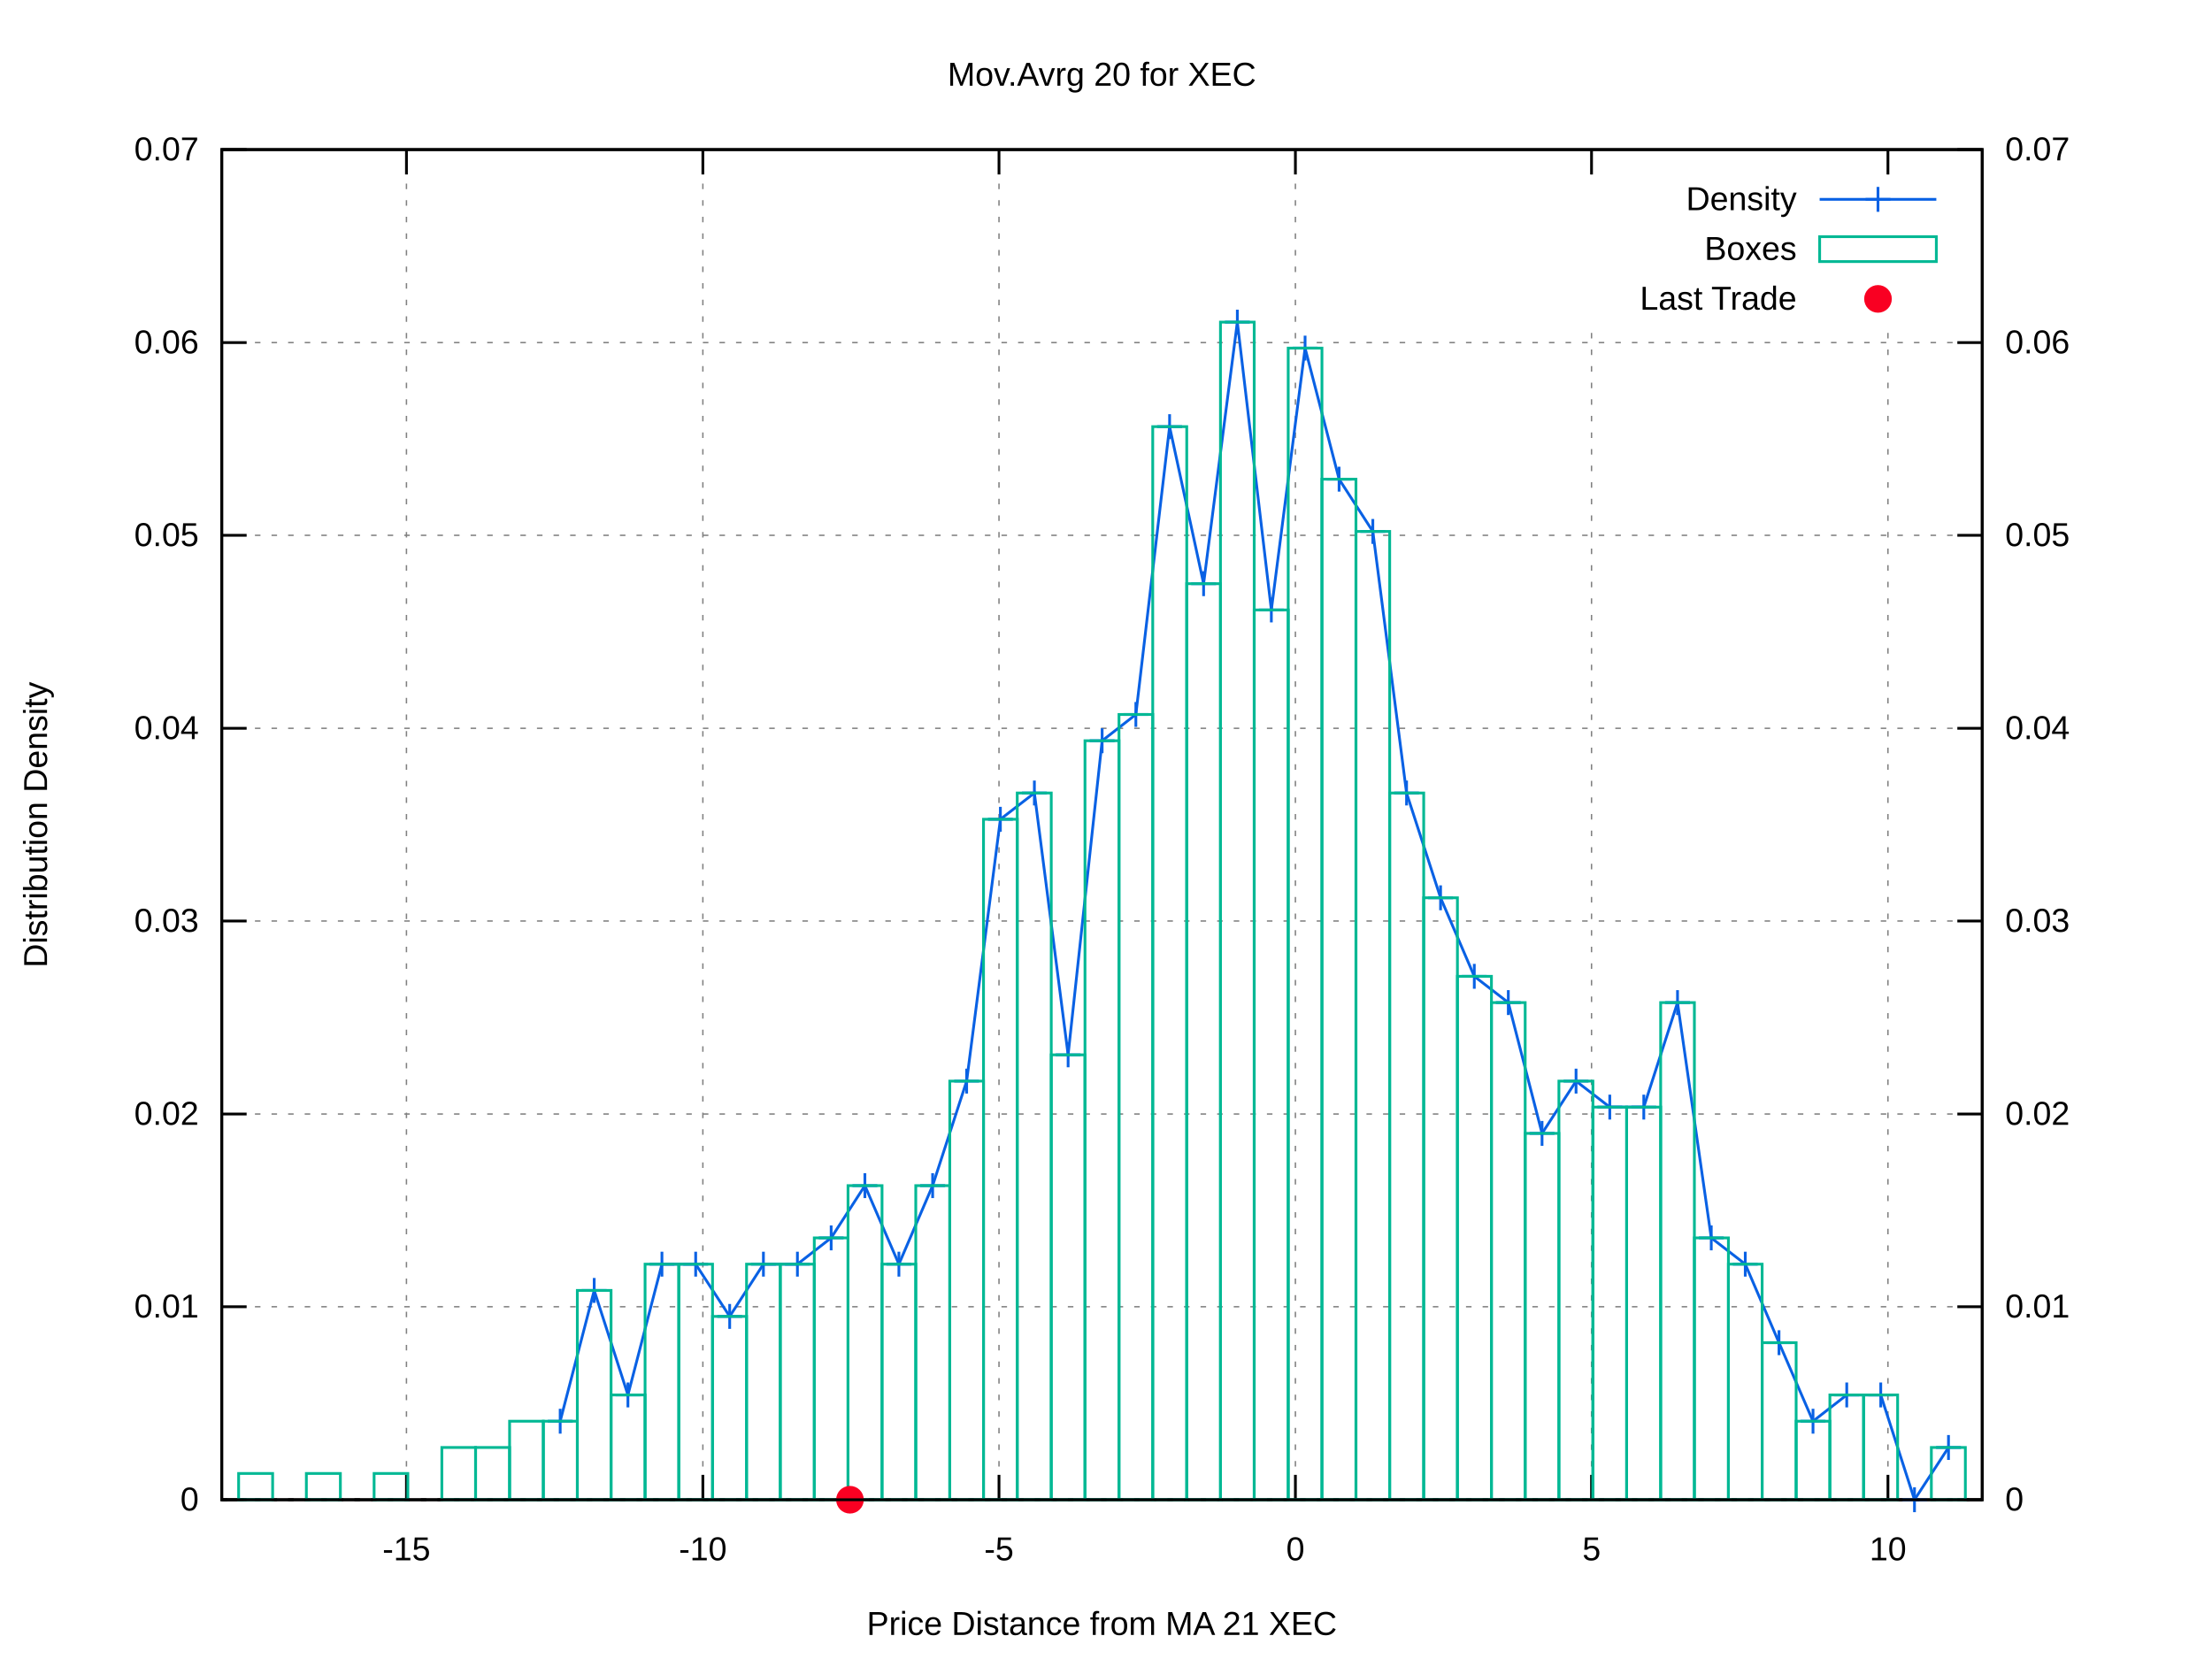
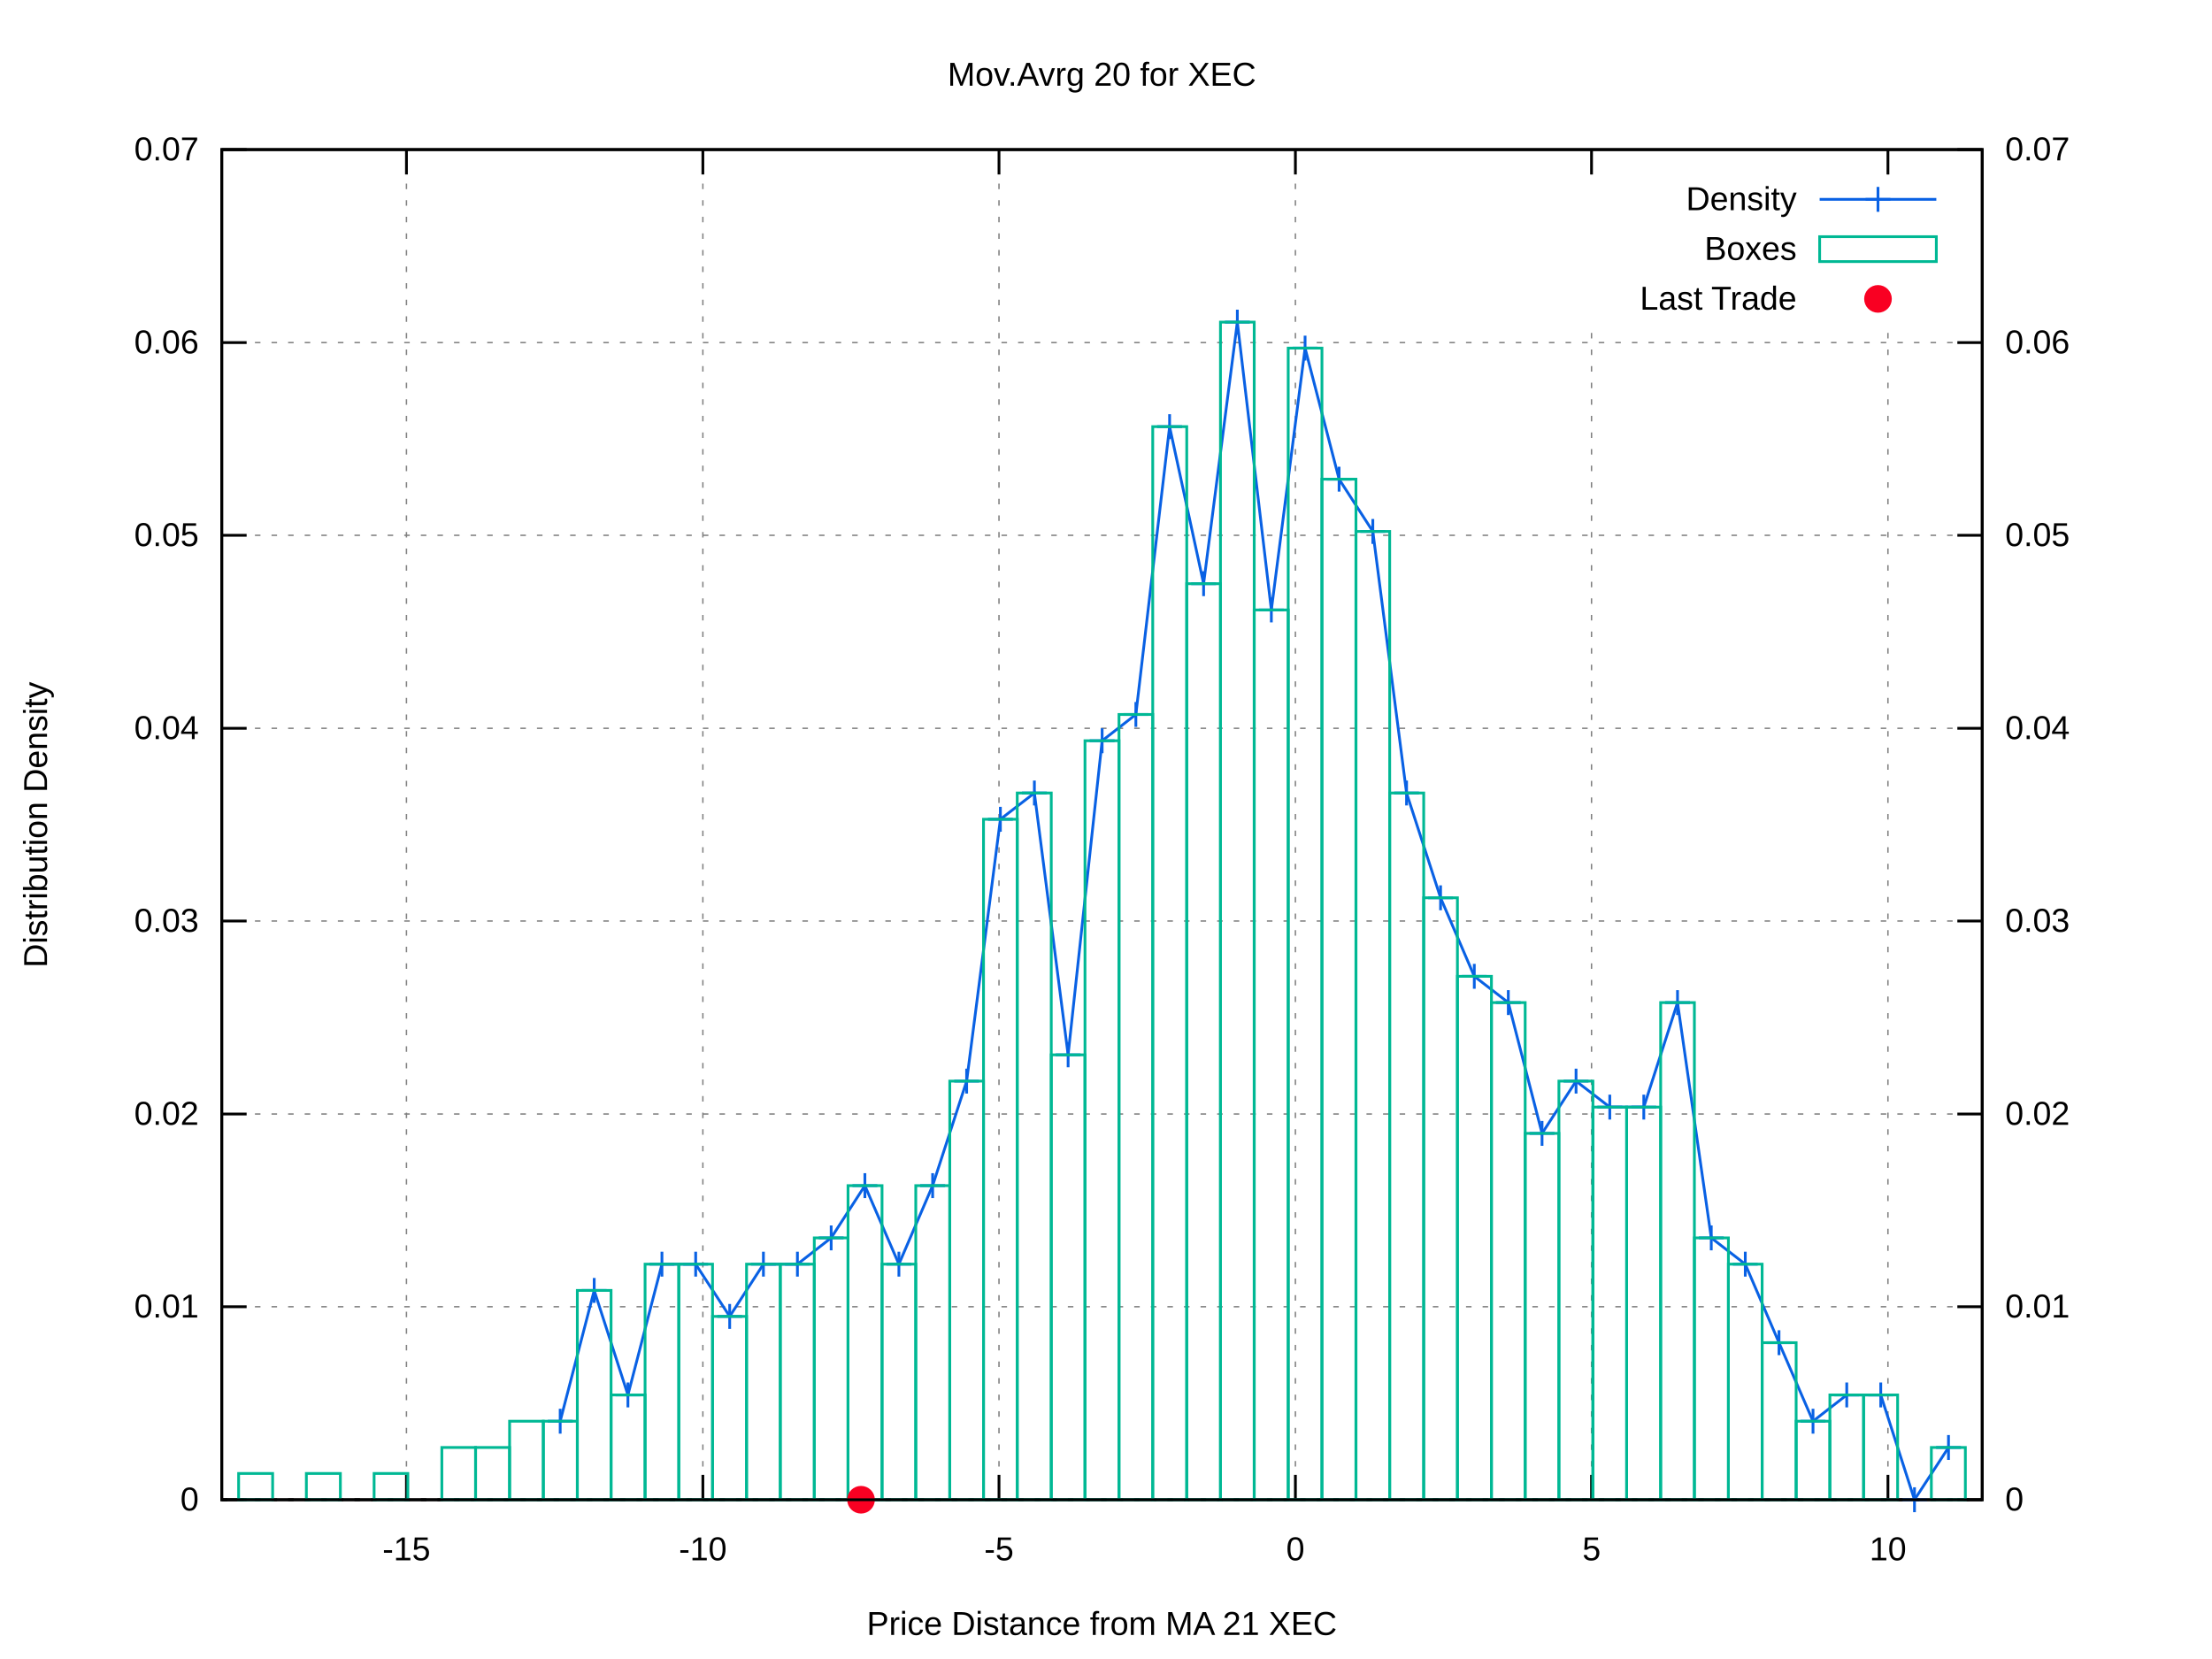
<svg xmlns="http://www.w3.org/2000/svg" xmlns:xlink="http://www.w3.org/1999/xlink" viewBox="0 0 800 600">
  <g id="gnuplot_canvas">
    <rect x="0" y="0" width="800" height="600" fill="#ffffff" />
    <defs>
      <circle id="gpDot" r="0.5" stroke-width="0.5" />
      <path id="gpPt0" stroke-width="0.222" stroke="currentColor" d="M-1,0 h2 M0,-1 v2" />
      <path id="gpPt1" stroke-width="0.222" stroke="currentColor" d="M-1,-1 L1,1 M1,-1 L-1,1" />
      <path id="gpPt2" stroke-width="0.222" stroke="currentColor" d="M-1,0 L1,0 M0,-1 L0,1 M-1,-1 L1,1 M-1,1 L1,-1" />
      <rect id="gpPt3" stroke-width="0.222" stroke="currentColor" x="-1" y="-1" width="2" height="2" />
      <rect id="gpPt4" stroke-width="0.222" stroke="currentColor" fill="currentColor" x="-1" y="-1" width="2" height="2" />
      <circle id="gpPt5" stroke-width="0.222" stroke="currentColor" cx="0" cy="0" r="1" />
      <use xlink:href="#gpPt5" id="gpPt6" fill="currentColor" stroke="none" />
      <path id="gpPt7" stroke-width="0.222" stroke="currentColor" d="M0,-1.33 L-1.33,0.67 L1.33,0.67 z" />
      <use xlink:href="#gpPt7" id="gpPt8" fill="currentColor" stroke="none" />
      <use xlink:href="#gpPt7" id="gpPt9" stroke="currentColor" transform="rotate(180)" />
      <use xlink:href="#gpPt9" id="gpPt10" fill="currentColor" stroke="none" />
      <use xlink:href="#gpPt3" id="gpPt11" stroke="currentColor" transform="rotate(45)" />
      <use xlink:href="#gpPt11" id="gpPt12" fill="currentColor" stroke="none" />
      <path id="gpPt13" stroke-width="0.222" stroke="currentColor" d="M0,1.330 L1.265,0.411 L0.782,-1.067 L-0.782,-1.076 L-1.265,0.411 z" />
      <use xlink:href="#gpPt13" id="gpPt14" fill="currentColor" stroke="none" />
      <filter id="textbox" filterUnits="objectBoundingBox" x="0" y="0" height="1" width="1">
        <feFlood flood-color="#FFFFFF" flood-opacity="1" result="bgnd" />
        <feComposite in="SourceGraphic" in2="bgnd" operator="atop" />
      </filter>
      <filter id="greybox" filterUnits="objectBoundingBox" x="0" y="0" height="1" width="1">
        <feFlood flood-color="lightgrey" flood-opacity="1" result="grey" />
        <feComposite in="SourceGraphic" in2="grey" operator="atop" />
      </filter>
    </defs>
    <g fill="none" color="#FFFFFF" stroke="black" stroke-width="1.00" stroke-linecap="butt" stroke-linejoin="miter">
</g>
    <g fill="none" color="black" stroke="currentColor" stroke-width="1.00" stroke-linecap="butt" stroke-linejoin="miter">
</g>
    <g fill="none" color="black" stroke="black" stroke-width="0.50" stroke-linecap="butt" stroke-linejoin="miter">
</g>
    <g fill="none" color="gray" stroke="currentColor" stroke-width="0.50" stroke-linecap="butt" stroke-linejoin="miter">
      <path stroke="gray" stroke-dasharray="2,4" class="gridline" d="M80.2,542.4 L716.9,542.4  " />
    </g>
    <g fill="none" color="gray" stroke="gray" stroke-width="1.00" stroke-linecap="butt" stroke-linejoin="miter">
</g>
    <g fill="none" color="black" stroke="currentColor" stroke-width="1.00" stroke-linecap="butt" stroke-linejoin="miter">
      <path stroke="black" d="M80.2,542.4 L89.2,542.4  " />
      <g transform="translate(71.9,546.3)" stroke="none" fill="black" font-family="arial" font-size="12.00" text-anchor="end">
        <text>
          <tspan font-family="arial"> 0</tspan>
        </text>
      </g>
    </g>
    <g fill="none" color="black" stroke="currentColor" stroke-width="1.00" stroke-linecap="butt" stroke-linejoin="miter">
</g>
    <g fill="none" color="black" stroke="black" stroke-width="0.50" stroke-linecap="butt" stroke-linejoin="miter">
</g>
    <g fill="none" color="gray" stroke="currentColor" stroke-width="0.50" stroke-linecap="butt" stroke-linejoin="miter">
      <path stroke="gray" stroke-dasharray="2,4" class="gridline" d="M80.2,472.6 L716.9,472.6  " />
    </g>
    <g fill="none" color="gray" stroke="gray" stroke-width="1.00" stroke-linecap="butt" stroke-linejoin="miter">
</g>
    <g fill="none" color="black" stroke="currentColor" stroke-width="1.00" stroke-linecap="butt" stroke-linejoin="miter">
      <path stroke="black" d="M80.2,472.6 L89.2,472.6  " />
      <g transform="translate(71.9,476.5)" stroke="none" fill="black" font-family="arial" font-size="12.00" text-anchor="end">
        <text>
          <tspan font-family="arial"> 0.01</tspan>
        </text>
      </g>
    </g>
    <g fill="none" color="black" stroke="currentColor" stroke-width="1.00" stroke-linecap="butt" stroke-linejoin="miter">
</g>
    <g fill="none" color="black" stroke="black" stroke-width="0.50" stroke-linecap="butt" stroke-linejoin="miter">
</g>
    <g fill="none" color="gray" stroke="currentColor" stroke-width="0.50" stroke-linecap="butt" stroke-linejoin="miter">
      <path stroke="gray" stroke-dasharray="2,4" class="gridline" d="M80.2,402.9 L716.9,402.9  " />
    </g>
    <g fill="none" color="gray" stroke="gray" stroke-width="1.00" stroke-linecap="butt" stroke-linejoin="miter">
</g>
    <g fill="none" color="black" stroke="currentColor" stroke-width="1.00" stroke-linecap="butt" stroke-linejoin="miter">
      <path stroke="black" d="M80.2,402.9 L89.2,402.9  " />
      <g transform="translate(71.9,406.8)" stroke="none" fill="black" font-family="arial" font-size="12.00" text-anchor="end">
        <text>
          <tspan font-family="arial"> 0.02</tspan>
        </text>
      </g>
    </g>
    <g fill="none" color="black" stroke="currentColor" stroke-width="1.00" stroke-linecap="butt" stroke-linejoin="miter">
</g>
    <g fill="none" color="black" stroke="black" stroke-width="0.50" stroke-linecap="butt" stroke-linejoin="miter">
</g>
    <g fill="none" color="gray" stroke="currentColor" stroke-width="0.50" stroke-linecap="butt" stroke-linejoin="miter">
      <path stroke="gray" stroke-dasharray="2,4" class="gridline" d="M80.2,333.1 L716.9,333.1  " />
    </g>
    <g fill="none" color="gray" stroke="gray" stroke-width="1.00" stroke-linecap="butt" stroke-linejoin="miter">
</g>
    <g fill="none" color="black" stroke="currentColor" stroke-width="1.00" stroke-linecap="butt" stroke-linejoin="miter">
      <path stroke="black" d="M80.2,333.1 L89.2,333.1  " />
      <g transform="translate(71.9,337.0)" stroke="none" fill="black" font-family="arial" font-size="12.00" text-anchor="end">
        <text>
          <tspan font-family="arial"> 0.03</tspan>
        </text>
      </g>
    </g>
    <g fill="none" color="black" stroke="currentColor" stroke-width="1.00" stroke-linecap="butt" stroke-linejoin="miter">
</g>
    <g fill="none" color="black" stroke="black" stroke-width="0.50" stroke-linecap="butt" stroke-linejoin="miter">
</g>
    <g fill="none" color="gray" stroke="currentColor" stroke-width="0.50" stroke-linecap="butt" stroke-linejoin="miter">
      <path stroke="gray" stroke-dasharray="2,4" class="gridline" d="M80.2,263.4 L716.9,263.4  " />
    </g>
    <g fill="none" color="gray" stroke="gray" stroke-width="1.00" stroke-linecap="butt" stroke-linejoin="miter">
</g>
    <g fill="none" color="black" stroke="currentColor" stroke-width="1.00" stroke-linecap="butt" stroke-linejoin="miter">
      <path stroke="black" d="M80.2,263.4 L89.2,263.4  " />
      <g transform="translate(71.9,267.3)" stroke="none" fill="black" font-family="arial" font-size="12.00" text-anchor="end">
        <text>
          <tspan font-family="arial"> 0.04</tspan>
        </text>
      </g>
    </g>
    <g fill="none" color="black" stroke="currentColor" stroke-width="1.00" stroke-linecap="butt" stroke-linejoin="miter">
</g>
    <g fill="none" color="black" stroke="black" stroke-width="0.50" stroke-linecap="butt" stroke-linejoin="miter">
</g>
    <g fill="none" color="gray" stroke="currentColor" stroke-width="0.50" stroke-linecap="butt" stroke-linejoin="miter">
      <path stroke="gray" stroke-dasharray="2,4" class="gridline" d="M80.2,193.6 L716.9,193.6  " />
    </g>
    <g fill="none" color="gray" stroke="gray" stroke-width="1.00" stroke-linecap="butt" stroke-linejoin="miter">
</g>
    <g fill="none" color="black" stroke="currentColor" stroke-width="1.00" stroke-linecap="butt" stroke-linejoin="miter">
      <path stroke="black" d="M80.2,193.6 L89.2,193.6  " />
      <g transform="translate(71.9,197.5)" stroke="none" fill="black" font-family="arial" font-size="12.00" text-anchor="end">
        <text>
          <tspan font-family="arial"> 0.05</tspan>
        </text>
      </g>
    </g>
    <g fill="none" color="black" stroke="currentColor" stroke-width="1.00" stroke-linecap="butt" stroke-linejoin="miter">
</g>
    <g fill="none" color="black" stroke="black" stroke-width="0.50" stroke-linecap="butt" stroke-linejoin="miter">
</g>
    <g fill="none" color="gray" stroke="currentColor" stroke-width="0.50" stroke-linecap="butt" stroke-linejoin="miter">
      <path stroke="gray" stroke-dasharray="2,4" class="gridline" d="M80.2,123.9 L716.9,123.9  " />
    </g>
    <g fill="none" color="gray" stroke="gray" stroke-width="1.00" stroke-linecap="butt" stroke-linejoin="miter">
</g>
    <g fill="none" color="black" stroke="currentColor" stroke-width="1.00" stroke-linecap="butt" stroke-linejoin="miter">
      <path stroke="black" d="M80.2,123.9 L89.2,123.9  " />
      <g transform="translate(71.9,127.8)" stroke="none" fill="black" font-family="arial" font-size="12.00" text-anchor="end">
        <text>
          <tspan font-family="arial"> 0.06</tspan>
        </text>
      </g>
    </g>
    <g fill="none" color="black" stroke="currentColor" stroke-width="1.00" stroke-linecap="butt" stroke-linejoin="miter">
</g>
    <g fill="none" color="black" stroke="black" stroke-width="0.50" stroke-linecap="butt" stroke-linejoin="miter">
</g>
    <g fill="none" color="gray" stroke="currentColor" stroke-width="0.50" stroke-linecap="butt" stroke-linejoin="miter">
      <path stroke="gray" stroke-dasharray="2,4" class="gridline" d="M80.2,54.1 L716.9,54.1  " />
    </g>
    <g fill="none" color="gray" stroke="gray" stroke-width="1.00" stroke-linecap="butt" stroke-linejoin="miter">
</g>
    <g fill="none" color="black" stroke="currentColor" stroke-width="1.00" stroke-linecap="butt" stroke-linejoin="miter">
      <path stroke="black" d="M80.2,54.1 L89.2,54.1  " />
      <g transform="translate(71.9,58.0)" stroke="none" fill="black" font-family="arial" font-size="12.00" text-anchor="end">
        <text>
          <tspan font-family="arial"> 0.07</tspan>
        </text>
      </g>
    </g>
    <g fill="none" color="black" stroke="currentColor" stroke-width="1.00" stroke-linecap="butt" stroke-linejoin="miter">
</g>
    <g fill="none" color="black" stroke="black" stroke-width="0.50" stroke-linecap="butt" stroke-linejoin="miter">
</g>
    <g fill="none" color="gray" stroke="currentColor" stroke-width="0.50" stroke-linecap="butt" stroke-linejoin="miter">
      <path stroke="gray" stroke-dasharray="2,4" class="gridline" d="M147.0,542.4 L147.0,54.1  " />
    </g>
    <g fill="none" color="gray" stroke="gray" stroke-width="1.00" stroke-linecap="butt" stroke-linejoin="miter">
</g>
    <g fill="none" color="black" stroke="currentColor" stroke-width="1.00" stroke-linecap="butt" stroke-linejoin="miter">
      <path stroke="black" d="M147.0,542.4 L147.0,533.4 M147.0,54.1 L147.0,63.1  " />
      <g transform="translate(147.0,564.3)" stroke="none" fill="black" font-family="arial" font-size="12.00" text-anchor="middle">
        <text>
          <tspan font-family="arial">-15</tspan>
        </text>
      </g>
    </g>
    <g fill="none" color="black" stroke="currentColor" stroke-width="1.00" stroke-linecap="butt" stroke-linejoin="miter">
</g>
    <g fill="none" color="black" stroke="black" stroke-width="0.50" stroke-linecap="butt" stroke-linejoin="miter">
</g>
    <g fill="none" color="gray" stroke="currentColor" stroke-width="0.50" stroke-linecap="butt" stroke-linejoin="miter">
      <path stroke="gray" stroke-dasharray="2,4" class="gridline" d="M254.2,542.4 L254.2,54.1  " />
    </g>
    <g fill="none" color="gray" stroke="gray" stroke-width="1.00" stroke-linecap="butt" stroke-linejoin="miter">
</g>
    <g fill="none" color="black" stroke="currentColor" stroke-width="1.00" stroke-linecap="butt" stroke-linejoin="miter">
      <path stroke="black" d="M254.2,542.4 L254.2,533.4 M254.2,54.1 L254.2,63.1  " />
      <g transform="translate(254.2,564.3)" stroke="none" fill="black" font-family="arial" font-size="12.00" text-anchor="middle">
        <text>
          <tspan font-family="arial">-10</tspan>
        </text>
      </g>
    </g>
    <g fill="none" color="black" stroke="currentColor" stroke-width="1.00" stroke-linecap="butt" stroke-linejoin="miter">
</g>
    <g fill="none" color="black" stroke="black" stroke-width="0.50" stroke-linecap="butt" stroke-linejoin="miter">
</g>
    <g fill="none" color="gray" stroke="currentColor" stroke-width="0.50" stroke-linecap="butt" stroke-linejoin="miter">
      <path stroke="gray" stroke-dasharray="2,4" class="gridline" d="M361.3,542.4 L361.3,54.1  " />
    </g>
    <g fill="none" color="gray" stroke="gray" stroke-width="1.00" stroke-linecap="butt" stroke-linejoin="miter">
</g>
    <g fill="none" color="black" stroke="currentColor" stroke-width="1.00" stroke-linecap="butt" stroke-linejoin="miter">
      <path stroke="black" d="M361.3,542.4 L361.3,533.4 M361.3,54.1 L361.3,63.1  " />
      <g transform="translate(361.3,564.3)" stroke="none" fill="black" font-family="arial" font-size="12.00" text-anchor="middle">
        <text>
          <tspan font-family="arial">-5</tspan>
        </text>
      </g>
    </g>
    <g fill="none" color="black" stroke="currentColor" stroke-width="1.00" stroke-linecap="butt" stroke-linejoin="miter">
</g>
    <g fill="none" color="black" stroke="black" stroke-width="0.50" stroke-linecap="butt" stroke-linejoin="miter">
</g>
    <g fill="none" color="gray" stroke="currentColor" stroke-width="0.50" stroke-linecap="butt" stroke-linejoin="miter">
      <path stroke="gray" stroke-dasharray="2,4" class="gridline" d="M468.5,542.4 L468.5,54.1  " />
    </g>
    <g fill="none" color="gray" stroke="gray" stroke-width="1.00" stroke-linecap="butt" stroke-linejoin="miter">
</g>
    <g fill="none" color="black" stroke="currentColor" stroke-width="1.00" stroke-linecap="butt" stroke-linejoin="miter">
      <path stroke="black" d="M468.5,542.4 L468.5,533.4 M468.5,54.1 L468.5,63.1  " />
      <g transform="translate(468.5,564.3)" stroke="none" fill="black" font-family="arial" font-size="12.00" text-anchor="middle">
        <text>
          <tspan font-family="arial"> 0</tspan>
        </text>
      </g>
    </g>
    <g fill="none" color="black" stroke="currentColor" stroke-width="1.00" stroke-linecap="butt" stroke-linejoin="miter">
</g>
    <g fill="none" color="black" stroke="black" stroke-width="0.50" stroke-linecap="butt" stroke-linejoin="miter">
</g>
    <g fill="none" color="gray" stroke="currentColor" stroke-width="0.50" stroke-linecap="butt" stroke-linejoin="miter">
      <path stroke="gray" stroke-dasharray="2,4" class="gridline" d="M575.6,542.4 L575.6,117.1 M575.6,63.1 L575.6,54.1  " />
    </g>
    <g fill="none" color="gray" stroke="gray" stroke-width="1.00" stroke-linecap="butt" stroke-linejoin="miter">
</g>
    <g fill="none" color="black" stroke="currentColor" stroke-width="1.00" stroke-linecap="butt" stroke-linejoin="miter">
      <path stroke="black" d="M575.6,542.4 L575.6,533.4 M575.6,54.1 L575.6,63.1  " />
      <g transform="translate(575.6,564.3)" stroke="none" fill="black" font-family="arial" font-size="12.00" text-anchor="middle">
        <text>
          <tspan font-family="arial"> 5</tspan>
        </text>
      </g>
    </g>
    <g fill="none" color="black" stroke="currentColor" stroke-width="1.00" stroke-linecap="butt" stroke-linejoin="miter">
</g>
    <g fill="none" color="black" stroke="black" stroke-width="0.50" stroke-linecap="butt" stroke-linejoin="miter">
</g>
    <g fill="none" color="gray" stroke="currentColor" stroke-width="0.50" stroke-linecap="butt" stroke-linejoin="miter">
      <path stroke="gray" stroke-dasharray="2,4" class="gridline" d="M682.8,542.4 L682.8,117.1 M682.8,63.1 L682.8,54.1  " />
    </g>
    <g fill="none" color="gray" stroke="gray" stroke-width="1.00" stroke-linecap="butt" stroke-linejoin="miter">
</g>
    <g fill="none" color="black" stroke="currentColor" stroke-width="1.00" stroke-linecap="butt" stroke-linejoin="miter">
      <path stroke="black" d="M682.8,542.4 L682.8,533.4 M682.8,54.1 L682.8,63.1  " />
      <g transform="translate(682.8,564.3)" stroke="none" fill="black" font-family="arial" font-size="12.00" text-anchor="middle">
        <text>
          <tspan font-family="arial"> 10</tspan>
        </text>
      </g>
    </g>
    <g fill="none" color="black" stroke="currentColor" stroke-width="1.00" stroke-linecap="butt" stroke-linejoin="miter">
      <path stroke="black" d="M716.9,542.4 L707.9,542.4  " />
      <g transform="translate(725.2,546.3)" stroke="none" fill="black" font-family="arial" font-size="12.00" text-anchor="start">
        <text>
          <tspan font-family="arial"> 0</tspan>
        </text>
      </g>
    </g>
    <g fill="none" color="black" stroke="currentColor" stroke-width="1.00" stroke-linecap="butt" stroke-linejoin="miter">
      <path stroke="black" d="M716.9,472.6 L707.9,472.6  " />
      <g transform="translate(725.2,476.5)" stroke="none" fill="black" font-family="arial" font-size="12.00" text-anchor="start">
        <text>
          <tspan font-family="arial"> 0.01</tspan>
        </text>
      </g>
    </g>
    <g fill="none" color="black" stroke="currentColor" stroke-width="1.00" stroke-linecap="butt" stroke-linejoin="miter">
      <path stroke="black" d="M716.9,402.9 L707.9,402.9  " />
      <g transform="translate(725.2,406.8)" stroke="none" fill="black" font-family="arial" font-size="12.00" text-anchor="start">
        <text>
          <tspan font-family="arial"> 0.02</tspan>
        </text>
      </g>
    </g>
    <g fill="none" color="black" stroke="currentColor" stroke-width="1.00" stroke-linecap="butt" stroke-linejoin="miter">
      <path stroke="black" d="M716.9,333.1 L707.9,333.1  " />
      <g transform="translate(725.2,337.0)" stroke="none" fill="black" font-family="arial" font-size="12.00" text-anchor="start">
        <text>
          <tspan font-family="arial"> 0.03</tspan>
        </text>
      </g>
    </g>
    <g fill="none" color="black" stroke="currentColor" stroke-width="1.00" stroke-linecap="butt" stroke-linejoin="miter">
      <path stroke="black" d="M716.9,263.4 L707.9,263.4  " />
      <g transform="translate(725.2,267.3)" stroke="none" fill="black" font-family="arial" font-size="12.00" text-anchor="start">
        <text>
          <tspan font-family="arial"> 0.04</tspan>
        </text>
      </g>
    </g>
    <g fill="none" color="black" stroke="currentColor" stroke-width="1.00" stroke-linecap="butt" stroke-linejoin="miter">
      <path stroke="black" d="M716.9,193.6 L707.9,193.6  " />
      <g transform="translate(725.2,197.5)" stroke="none" fill="black" font-family="arial" font-size="12.00" text-anchor="start">
        <text>
          <tspan font-family="arial"> 0.05</tspan>
        </text>
      </g>
    </g>
    <g fill="none" color="black" stroke="currentColor" stroke-width="1.00" stroke-linecap="butt" stroke-linejoin="miter">
      <path stroke="black" d="M716.9,123.9 L707.9,123.9  " />
      <g transform="translate(725.2,127.8)" stroke="none" fill="black" font-family="arial" font-size="12.00" text-anchor="start">
        <text>
          <tspan font-family="arial"> 0.06</tspan>
        </text>
      </g>
    </g>
    <g fill="none" color="black" stroke="currentColor" stroke-width="1.00" stroke-linecap="butt" stroke-linejoin="miter">
      <path stroke="black" d="M716.9,54.1 L707.9,54.1  " />
      <g transform="translate(725.2,58.0)" stroke="none" fill="black" font-family="arial" font-size="12.00" text-anchor="start">
        <text>
          <tspan font-family="arial"> 0.07</tspan>
        </text>
      </g>
    </g>
    <g fill="none" color="black" stroke="currentColor" stroke-width="1.00" stroke-linecap="butt" stroke-linejoin="miter">
</g>
    <g fill="none" color="gray" stroke="currentColor" stroke-width="1.00" stroke-linecap="butt" stroke-linejoin="miter">
      <path stroke="black" stroke-dasharray="2,4" d="M80.2,542.4 L716.9,542.4  " />
    </g>
    <g fill="none" color="black" stroke="currentColor" stroke-width="1.00" stroke-linecap="butt" stroke-linejoin="miter">
      <path stroke="black" d="M80.2,54.1 L80.2,542.4 L716.9,542.4 L716.9,54.1 L80.2,54.1 Z  " />
    </g>
    <g fill="none" color="black" stroke="currentColor" stroke-width="1.00" stroke-linecap="butt" stroke-linejoin="miter">
      <g transform="translate(17.0,298.3) rotate(270)" stroke="none" fill="black" font-family="arial" font-size="12.00" text-anchor="middle">
        <text>
          <tspan font-family="arial">Distribution Density</tspan>
        </text>
      </g>
    </g>
    <g fill="none" color="black" stroke="currentColor" stroke-width="1.00" stroke-linecap="butt" stroke-linejoin="miter">
      <g transform="translate(398.5,591.3)" stroke="none" fill="black" font-family="arial" font-size="12.00" text-anchor="middle">
        <text>
          <tspan font-family="arial">Price Distance from MA 21 XEC</tspan>
        </text>
      </g>
    </g>
    <g fill="none" color="black" stroke="currentColor" stroke-width="1.00" stroke-linecap="butt" stroke-linejoin="miter">
      <g transform="translate(398.5,31.0)" stroke="none" fill="black" font-family="arial" font-size="12.00" text-anchor="middle">
        <text>
          <tspan font-family="arial">Mov.Avrg 20 for XEC </tspan>
        </text>
      </g>
    </g>
    <g id="gnuplot_plot_1">
      <g fill="none" color="black" stroke="currentColor" stroke-width="1.00" stroke-linecap="butt" stroke-linejoin="miter">
        <g transform="translate(649.8,76.0)" stroke="none" fill="black" font-family="arial" font-size="12.00" text-anchor="end">
          <text>
            <tspan font-family="arial">Density</tspan>
          </text>
        </g>
      </g>
      <g fill="none" color="black" stroke="currentColor" stroke-width="1.00" stroke-linecap="butt" stroke-linejoin="miter">
        <path stroke="rgb(  9,  97, 228)" d="M658.1,72.1 L700.3,72.1 M202.6,514.0 L214.9,466.7 L227.1,504.5 L239.4,457.2 L251.6,457.2 L263.9,476.1   L276.1,457.2 L288.4,457.2 L300.6,447.7 L312.8,428.8 L325.1,457.2 L337.3,428.8 L349.6,391.0 L361.8,296.3   L374.1,286.8 L386.3,381.5 L398.6,267.9 L410.8,258.4 L423.0,154.3 L435.3,211.1 L447.5,116.5 L459.8,220.6   L472.0,125.9 L484.3,173.3 L496.5,192.2 L508.7,286.8 L521.0,324.7 L533.2,353.1 L545.5,362.6 L557.7,409.9   L570.0,391.0 L582.2,400.4 L594.5,400.4 L606.7,362.6 L618.9,447.7 L631.2,457.2 L643.4,485.6 L655.7,514.0   L667.9,504.5 L680.2,504.5 L692.4,542.4 L704.7,523.5  " />
        <use xlink:href="#gpPt0" transform="translate(202.6,514.0) scale(4.50)" color="rgb(  9,  97, 228)" />
        <use xlink:href="#gpPt0" transform="translate(214.9,466.7) scale(4.50)" color="rgb(  9,  97, 228)" />
        <use xlink:href="#gpPt0" transform="translate(227.1,504.5) scale(4.50)" color="rgb(  9,  97, 228)" />
        <use xlink:href="#gpPt0" transform="translate(239.4,457.2) scale(4.50)" color="rgb(  9,  97, 228)" />
        <use xlink:href="#gpPt0" transform="translate(251.6,457.2) scale(4.50)" color="rgb(  9,  97, 228)" />
        <use xlink:href="#gpPt0" transform="translate(263.9,476.1) scale(4.50)" color="rgb(  9,  97, 228)" />
        <use xlink:href="#gpPt0" transform="translate(276.1,457.2) scale(4.50)" color="rgb(  9,  97, 228)" />
        <use xlink:href="#gpPt0" transform="translate(288.4,457.2) scale(4.50)" color="rgb(  9,  97, 228)" />
        <use xlink:href="#gpPt0" transform="translate(300.6,447.7) scale(4.50)" color="rgb(  9,  97, 228)" />
        <use xlink:href="#gpPt0" transform="translate(312.8,428.8) scale(4.50)" color="rgb(  9,  97, 228)" />
        <use xlink:href="#gpPt0" transform="translate(325.1,457.2) scale(4.50)" color="rgb(  9,  97, 228)" />
        <use xlink:href="#gpPt0" transform="translate(337.3,428.8) scale(4.50)" color="rgb(  9,  97, 228)" />
        <use xlink:href="#gpPt0" transform="translate(349.6,391.0) scale(4.50)" color="rgb(  9,  97, 228)" />
        <use xlink:href="#gpPt0" transform="translate(361.8,296.3) scale(4.50)" color="rgb(  9,  97, 228)" />
        <use xlink:href="#gpPt0" transform="translate(374.1,286.8) scale(4.50)" color="rgb(  9,  97, 228)" />
        <use xlink:href="#gpPt0" transform="translate(386.3,381.5) scale(4.50)" color="rgb(  9,  97, 228)" />
        <use xlink:href="#gpPt0" transform="translate(398.6,267.9) scale(4.50)" color="rgb(  9,  97, 228)" />
        <use xlink:href="#gpPt0" transform="translate(410.8,258.4) scale(4.50)" color="rgb(  9,  97, 228)" />
        <use xlink:href="#gpPt0" transform="translate(423.0,154.3) scale(4.50)" color="rgb(  9,  97, 228)" />
        <use xlink:href="#gpPt0" transform="translate(435.3,211.1) scale(4.50)" color="rgb(  9,  97, 228)" />
        <use xlink:href="#gpPt0" transform="translate(447.5,116.5) scale(4.50)" color="rgb(  9,  97, 228)" />
        <use xlink:href="#gpPt0" transform="translate(459.8,220.6) scale(4.50)" color="rgb(  9,  97, 228)" />
        <use xlink:href="#gpPt0" transform="translate(472.0,125.9) scale(4.50)" color="rgb(  9,  97, 228)" />
        <use xlink:href="#gpPt0" transform="translate(484.3,173.3) scale(4.50)" color="rgb(  9,  97, 228)" />
        <use xlink:href="#gpPt0" transform="translate(496.5,192.2) scale(4.50)" color="rgb(  9,  97, 228)" />
        <use xlink:href="#gpPt0" transform="translate(508.7,286.8) scale(4.50)" color="rgb(  9,  97, 228)" />
        <use xlink:href="#gpPt0" transform="translate(521.0,324.7) scale(4.50)" color="rgb(  9,  97, 228)" />
        <use xlink:href="#gpPt0" transform="translate(533.2,353.1) scale(4.50)" color="rgb(  9,  97, 228)" />
        <use xlink:href="#gpPt0" transform="translate(545.5,362.6) scale(4.50)" color="rgb(  9,  97, 228)" />
        <use xlink:href="#gpPt0" transform="translate(557.7,409.9) scale(4.50)" color="rgb(  9,  97, 228)" />
        <use xlink:href="#gpPt0" transform="translate(570.0,391.0) scale(4.50)" color="rgb(  9,  97, 228)" />
        <use xlink:href="#gpPt0" transform="translate(582.2,400.4) scale(4.50)" color="rgb(  9,  97, 228)" />
        <use xlink:href="#gpPt0" transform="translate(594.5,400.4) scale(4.50)" color="rgb(  9,  97, 228)" />
        <use xlink:href="#gpPt0" transform="translate(606.7,362.6) scale(4.50)" color="rgb(  9,  97, 228)" />
        <use xlink:href="#gpPt0" transform="translate(618.9,447.7) scale(4.50)" color="rgb(  9,  97, 228)" />
        <use xlink:href="#gpPt0" transform="translate(631.2,457.2) scale(4.50)" color="rgb(  9,  97, 228)" />
        <use xlink:href="#gpPt0" transform="translate(643.4,485.6) scale(4.50)" color="rgb(  9,  97, 228)" />
        <use xlink:href="#gpPt0" transform="translate(655.7,514.0) scale(4.50)" color="rgb(  9,  97, 228)" />
        <use xlink:href="#gpPt0" transform="translate(667.9,504.5) scale(4.50)" color="rgb(  9,  97, 228)" />
        <use xlink:href="#gpPt0" transform="translate(680.2,504.5) scale(4.50)" color="rgb(  9,  97, 228)" />
        <use xlink:href="#gpPt0" transform="translate(692.4,542.4) scale(4.50)" color="rgb(  9,  97, 228)" />
        <use xlink:href="#gpPt0" transform="translate(704.7,523.5) scale(4.50)" color="rgb(  9,  97, 228)" />
        <use xlink:href="#gpPt0" transform="translate(679.2,72.1) scale(4.50)" color="rgb(  9,  97, 228)" />
      </g>
    </g>
    <g id="gnuplot_plot_2">
      <g fill="none" color="black" stroke="currentColor" stroke-width="1.00" stroke-linecap="butt" stroke-linejoin="miter">
        <g transform="translate(649.8,94.0)" stroke="none" fill="black" font-family="arial" font-size="12.00" text-anchor="end">
          <text>
            <tspan font-family="arial">Boxes</tspan>
          </text>
        </g>
      </g>
      <g fill="none" color="black" stroke="currentColor" stroke-width="1.00" stroke-linecap="butt" stroke-linejoin="miter">
        <path stroke="rgb(  0, 184, 148)" d="M658.1,94.6 L700.3,94.6 L700.3,85.6 L658.1,85.6 L658.1,94.6 Z  " />
        <path stroke="rgb(  0, 184, 148)" d="M86.3,542.4 L86.3,532.9 L98.6,532.9 L98.6,542.4 L86.3,542.4 Z  " />
        <path stroke="rgb(  0, 184, 148)" d="M110.8,542.4 L110.8,532.9 L123.1,532.9 L123.1,542.4 L110.8,542.4 Z  " />
        <path stroke="rgb(  0, 184, 148)" d="M135.3,542.4 L135.3,532.9 L147.5,532.9 L147.5,542.4 L135.3,542.4 Z  " />
        <path stroke="rgb(  0, 184, 148)" d="M159.8,542.4 L159.8,523.5 L172.0,523.5 L172.0,542.4 L159.8,542.4 Z  " />
        <path stroke="rgb(  0, 184, 148)" d="M172.0,542.4 L172.0,523.5 L184.3,523.5 L184.3,542.4 L172.0,542.4 Z  " />
        <path stroke="rgb(  0, 184, 148)" d="M184.3,542.4 L184.3,514.0 L196.5,514.0 L196.5,542.4 L184.3,542.4 Z  " />
        <path stroke="rgb(  0, 184, 148)" d="M196.5,542.4 L196.5,514.0 L208.8,514.0 L208.8,542.4 L196.5,542.4 Z  " />
        <path stroke="rgb(  0, 184, 148)" d="M208.8,542.4 L208.8,466.7 L221.0,466.7 L221.0,542.4 L208.8,542.4 Z  " />
        <path stroke="rgb(  0, 184, 148)" d="M221.0,542.4 L221.0,504.5 L233.3,504.5 L233.3,542.4 L221.0,542.4 Z  " />
        <path stroke="rgb(  0, 184, 148)" d="M233.3,542.4 L233.3,457.2 L245.5,457.2 L245.5,542.4 L233.3,542.4 Z  " />
        <path stroke="rgb(  0, 184, 148)" d="M245.5,542.4 L245.5,457.2 L257.7,457.2 L257.7,542.4 L245.5,542.4 Z  " />
        <path stroke="rgb(  0, 184, 148)" d="M257.7,542.4 L257.7,476.1 L270.0,476.1 L270.0,542.4 L257.7,542.4 Z  " />
        <path stroke="rgb(  0, 184, 148)" d="M270.0,542.4 L270.0,457.2 L282.2,457.2 L282.2,542.4 L270.0,542.4 Z  " />
        <path stroke="rgb(  0, 184, 148)" d="M282.2,542.4 L282.2,457.2 L294.5,457.2 L294.5,542.4 L282.2,542.4 Z  " />
        <path stroke="rgb(  0, 184, 148)" d="M294.5,542.4 L294.5,447.7 L306.7,447.7 L306.7,542.4 L294.5,542.4 Z  " />
        <path stroke="rgb(  0, 184, 148)" d="M306.7,542.4 L306.7,428.8 L319.0,428.8 L319.0,542.4 L306.7,542.4 Z  " />
        <path stroke="rgb(  0, 184, 148)" d="M319.0,542.4 L319.0,457.2 L331.2,457.2 L331.2,542.4 L319.0,542.4 Z  " />
        <path stroke="rgb(  0, 184, 148)" d="M331.2,542.4 L331.2,428.8 L343.5,428.8 L343.5,542.4 L331.2,542.4 Z  " />
        <path stroke="rgb(  0, 184, 148)" d="M343.5,542.4 L343.5,391.0 L355.7,391.0 L355.7,542.4 L343.5,542.4 Z  " />
        <path stroke="rgb(  0, 184, 148)" d="M355.7,542.4 L355.7,296.3 L367.9,296.3 L367.9,542.4 L355.7,542.4 Z  " />
        <path stroke="rgb(  0, 184, 148)" d="M367.9,542.4 L367.9,286.8 L380.2,286.8 L380.2,542.4 L367.9,542.4 Z  " />
        <path stroke="rgb(  0, 184, 148)" d="M380.2,542.4 L380.2,381.5 L392.4,381.5 L392.4,542.4 L380.2,542.4 Z  " />
        <path stroke="rgb(  0, 184, 148)" d="M392.4,542.4 L392.4,267.9 L404.7,267.9 L404.7,542.4 L392.4,542.4 Z  " />
        <path stroke="rgb(  0, 184, 148)" d="M404.7,542.4 L404.7,258.4 L416.9,258.4 L416.9,542.4 L404.7,542.4 Z  " />
        <path stroke="rgb(  0, 184, 148)" d="M416.9,542.4 L416.9,154.3 L429.2,154.3 L429.2,542.4 L416.9,542.4 Z  " />
        <path stroke="rgb(  0, 184, 148)" d="M429.2,542.4 L429.2,211.1 L441.4,211.1 L441.4,542.4 L429.2,542.4 Z  " />
        <path stroke="rgb(  0, 184, 148)" d="M441.4,542.4 L441.4,116.5 L453.6,116.5 L453.6,542.4 L441.4,542.4 Z  " />
        <path stroke="rgb(  0, 184, 148)" d="M453.6,542.4 L453.6,220.6 L465.9,220.6 L465.9,542.4 L453.6,542.4 Z  " />
        <path stroke="rgb(  0, 184, 148)" d="M465.9,542.4 L465.9,125.9 L478.1,125.9 L478.1,542.4 L465.9,542.4 Z  " />
        <path stroke="rgb(  0, 184, 148)" d="M478.1,542.4 L478.1,173.3 L490.4,173.3 L490.4,542.4 L478.1,542.4 Z  " />
        <path stroke="rgb(  0, 184, 148)" d="M490.4,542.4 L490.4,192.2 L502.6,192.2 L502.6,542.4 L490.4,542.4 Z  " />
        <path stroke="rgb(  0, 184, 148)" d="M502.6,542.4 L502.6,286.8 L514.9,286.8 L514.9,542.4 L502.6,542.4 Z  " />
        <path stroke="rgb(  0, 184, 148)" d="M514.9,542.4 L514.9,324.7 L527.1,324.7 L527.1,542.4 L514.9,542.4 Z  " />
        <path stroke="rgb(  0, 184, 148)" d="M527.1,542.4 L527.1,353.1 L539.4,353.1 L539.4,542.4 L527.1,542.4 Z  " />
        <path stroke="rgb(  0, 184, 148)" d="M539.4,542.4 L539.4,362.6 L551.6,362.6 L551.6,542.4 L539.4,542.4 Z  " />
        <path stroke="rgb(  0, 184, 148)" d="M551.6,542.4 L551.6,409.9 L563.8,409.9 L563.8,542.4 L551.6,542.4 Z  " />
        <path stroke="rgb(  0, 184, 148)" d="M563.8,542.4 L563.8,391.0 L576.1,391.0 L576.1,542.4 L563.8,542.4 Z  " />
        <path stroke="rgb(  0, 184, 148)" d="M576.1,542.4 L576.1,400.4 L588.3,400.4 L588.3,542.4 L576.1,542.4 Z  " />
        <path stroke="rgb(  0, 184, 148)" d="M588.3,542.4 L588.3,400.4 L600.6,400.4 L600.6,542.4 L588.3,542.4 Z  " />
        <path stroke="rgb(  0, 184, 148)" d="M600.6,542.4 L600.6,362.6 L612.8,362.6 L612.8,542.4 L600.6,542.4 Z  " />
        <path stroke="rgb(  0, 184, 148)" d="M612.8,542.4 L612.8,447.7 L625.1,447.7 L625.1,542.4 L612.8,542.4 Z  " />
        <path stroke="rgb(  0, 184, 148)" d="M625.1,542.4 L625.1,457.2 L637.3,457.2 L637.3,542.4 L625.1,542.4 Z  " />
        <path stroke="rgb(  0, 184, 148)" d="M637.3,542.4 L637.3,485.6 L649.6,485.6 L649.6,542.4 L637.3,542.4 Z  " />
        <path stroke="rgb(  0, 184, 148)" d="M649.6,542.4 L649.6,514.0 L661.8,514.0 L661.8,542.4 L649.6,542.4 Z  " />
        <path stroke="rgb(  0, 184, 148)" d="M661.8,542.4 L661.8,504.5 L674.0,504.5 L674.0,542.4 L661.8,542.4 Z  " />
        <path stroke="rgb(  0, 184, 148)" d="M674.0,542.4 L674.0,504.5 L686.3,504.5 L686.3,542.4 L674.0,542.4 Z  " />
        <path stroke="rgb(  0, 184, 148)" d="M698.5,542.4 L698.5,523.5 L710.8,523.5 L710.8,542.4 L698.5,542.4 Z  " />
      </g>
    </g>
    <g id="gnuplot_plot_3">
      <g fill="none" color="black" stroke="currentColor" stroke-width="1.00" stroke-linecap="butt" stroke-linejoin="miter">
        <g transform="translate(649.8,112.0)" stroke="none" fill="black" font-family="arial" font-size="12.00" text-anchor="end">
          <text>
            <tspan font-family="arial">Last Trade</tspan>
          </text>
        </g>
      </g>
      <g fill="none" color="black" stroke="currentColor" stroke-width="1.00" stroke-linecap="butt" stroke-linejoin="miter">
-         <use xlink:href="#gpPt6" transform="translate(307.4,542.4) scale(4.50)" color="rgb(249,   0,  34)" />
+         <use xlink:href="#gpPt6" transform="translate(311.4,542.4) scale(4.50)" color="rgb(249,   0,  34)" />
        <use xlink:href="#gpPt6" transform="translate(679.2,108.1) scale(4.50)" color="rgb(249,   0,  34)" />
      </g>
    </g>
    <g fill="none" color="#FFFFFF" stroke="rgb(249,   0,  34)" stroke-width="2.00" stroke-linecap="butt" stroke-linejoin="miter">
</g>
    <g fill="none" color="black" stroke="currentColor" stroke-width="2.00" stroke-linecap="butt" stroke-linejoin="miter">
</g>
    <g fill="none" color="black" stroke="black" stroke-width="1.00" stroke-linecap="butt" stroke-linejoin="miter">
</g>
    <g fill="none" color="black" stroke="currentColor" stroke-width="1.00" stroke-linecap="butt" stroke-linejoin="miter">
      <path stroke="black" d="M80.2,54.1 L80.2,542.4 L716.9,542.4 L716.9,54.1 L80.2,54.1 Z  " />
    </g>
    <g fill="none" color="black" stroke="currentColor" stroke-width="1.00" stroke-linecap="butt" stroke-linejoin="miter">
</g>
  </g>
</svg>
